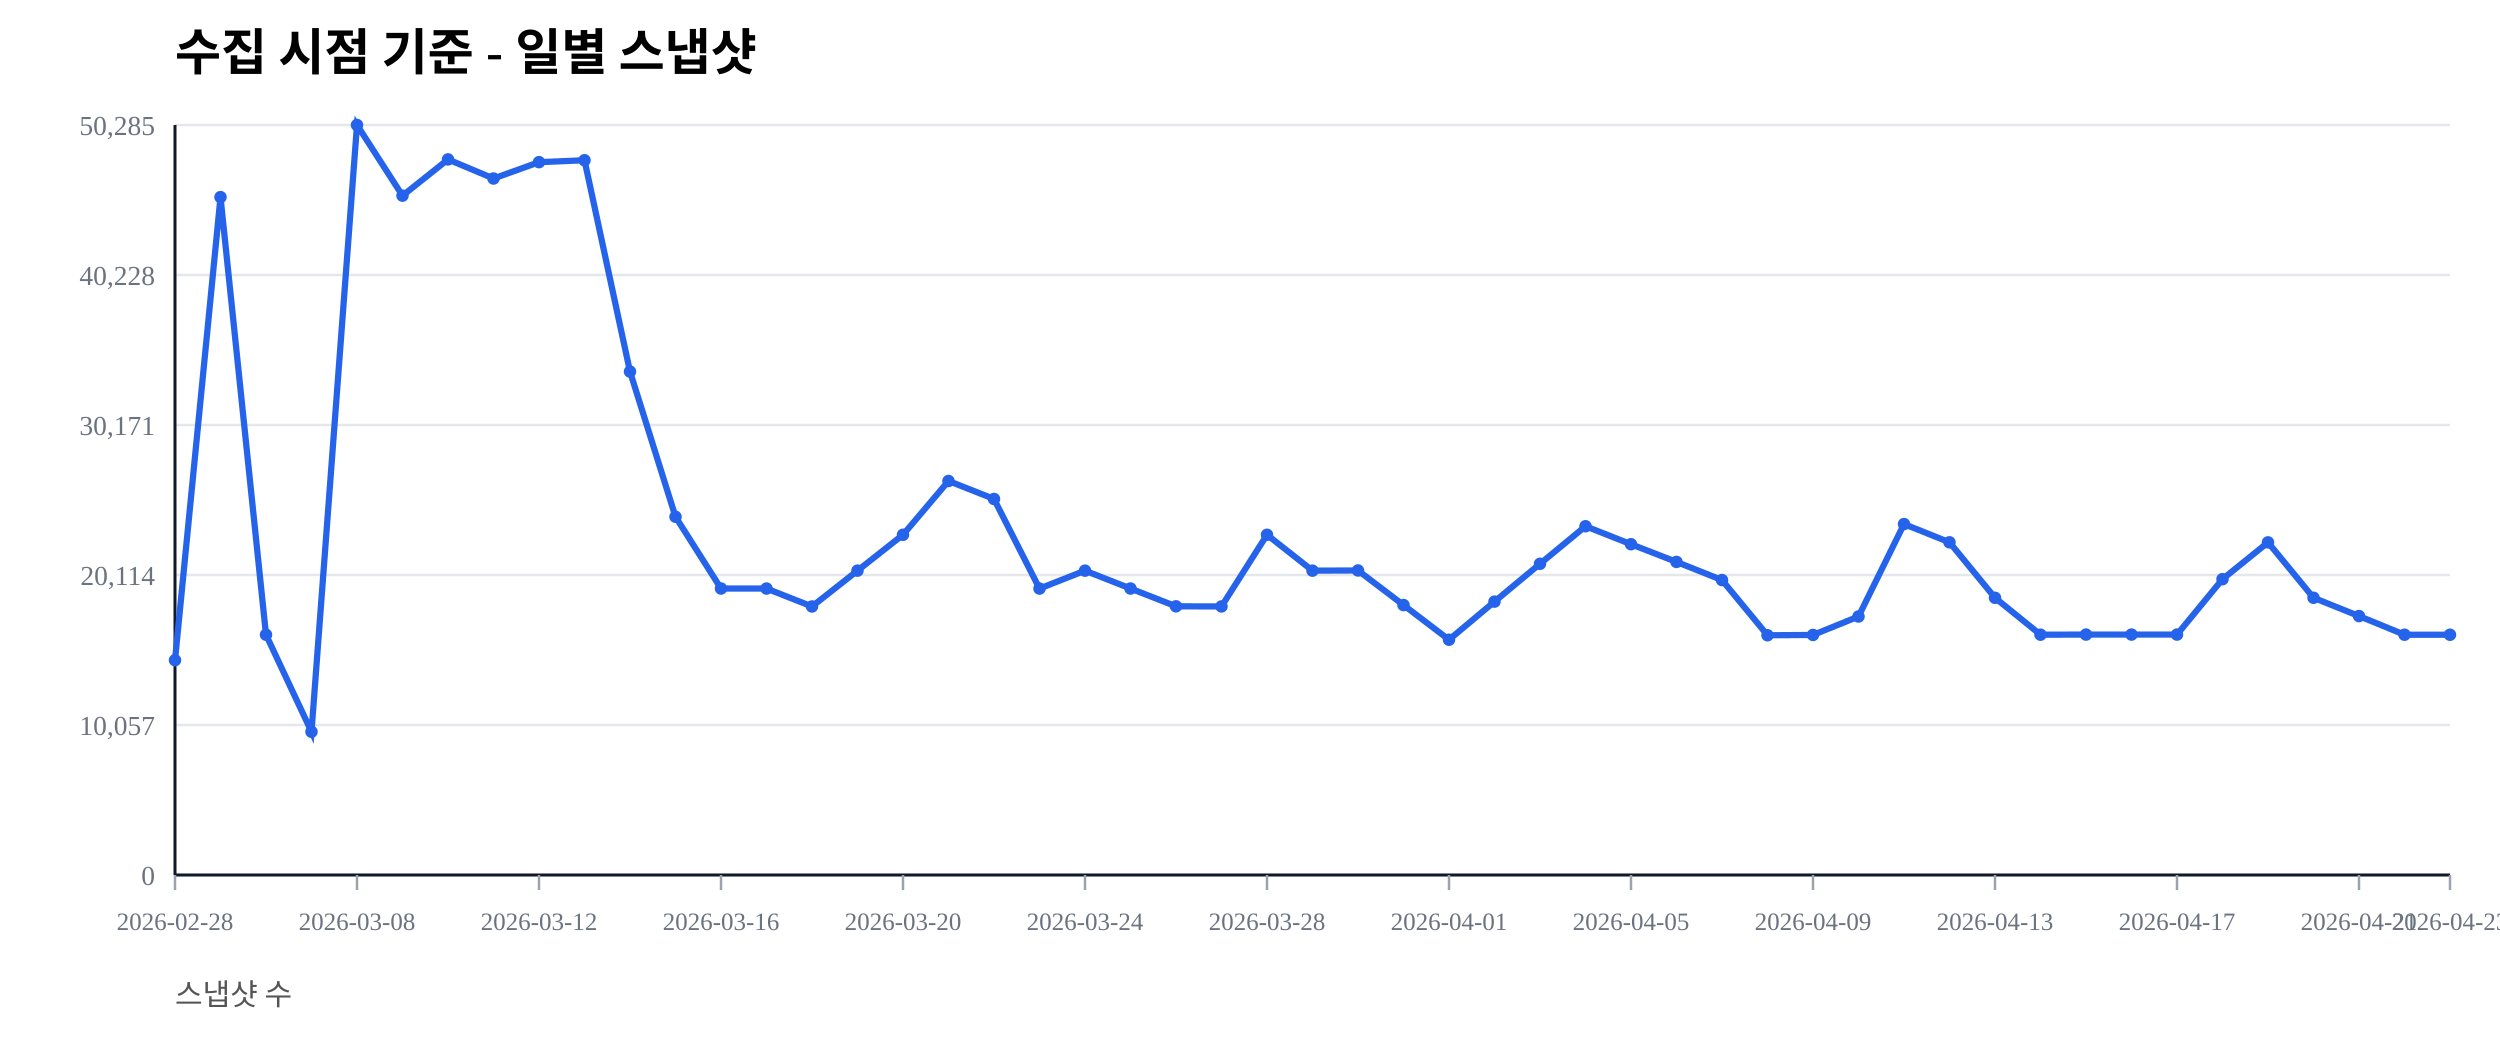
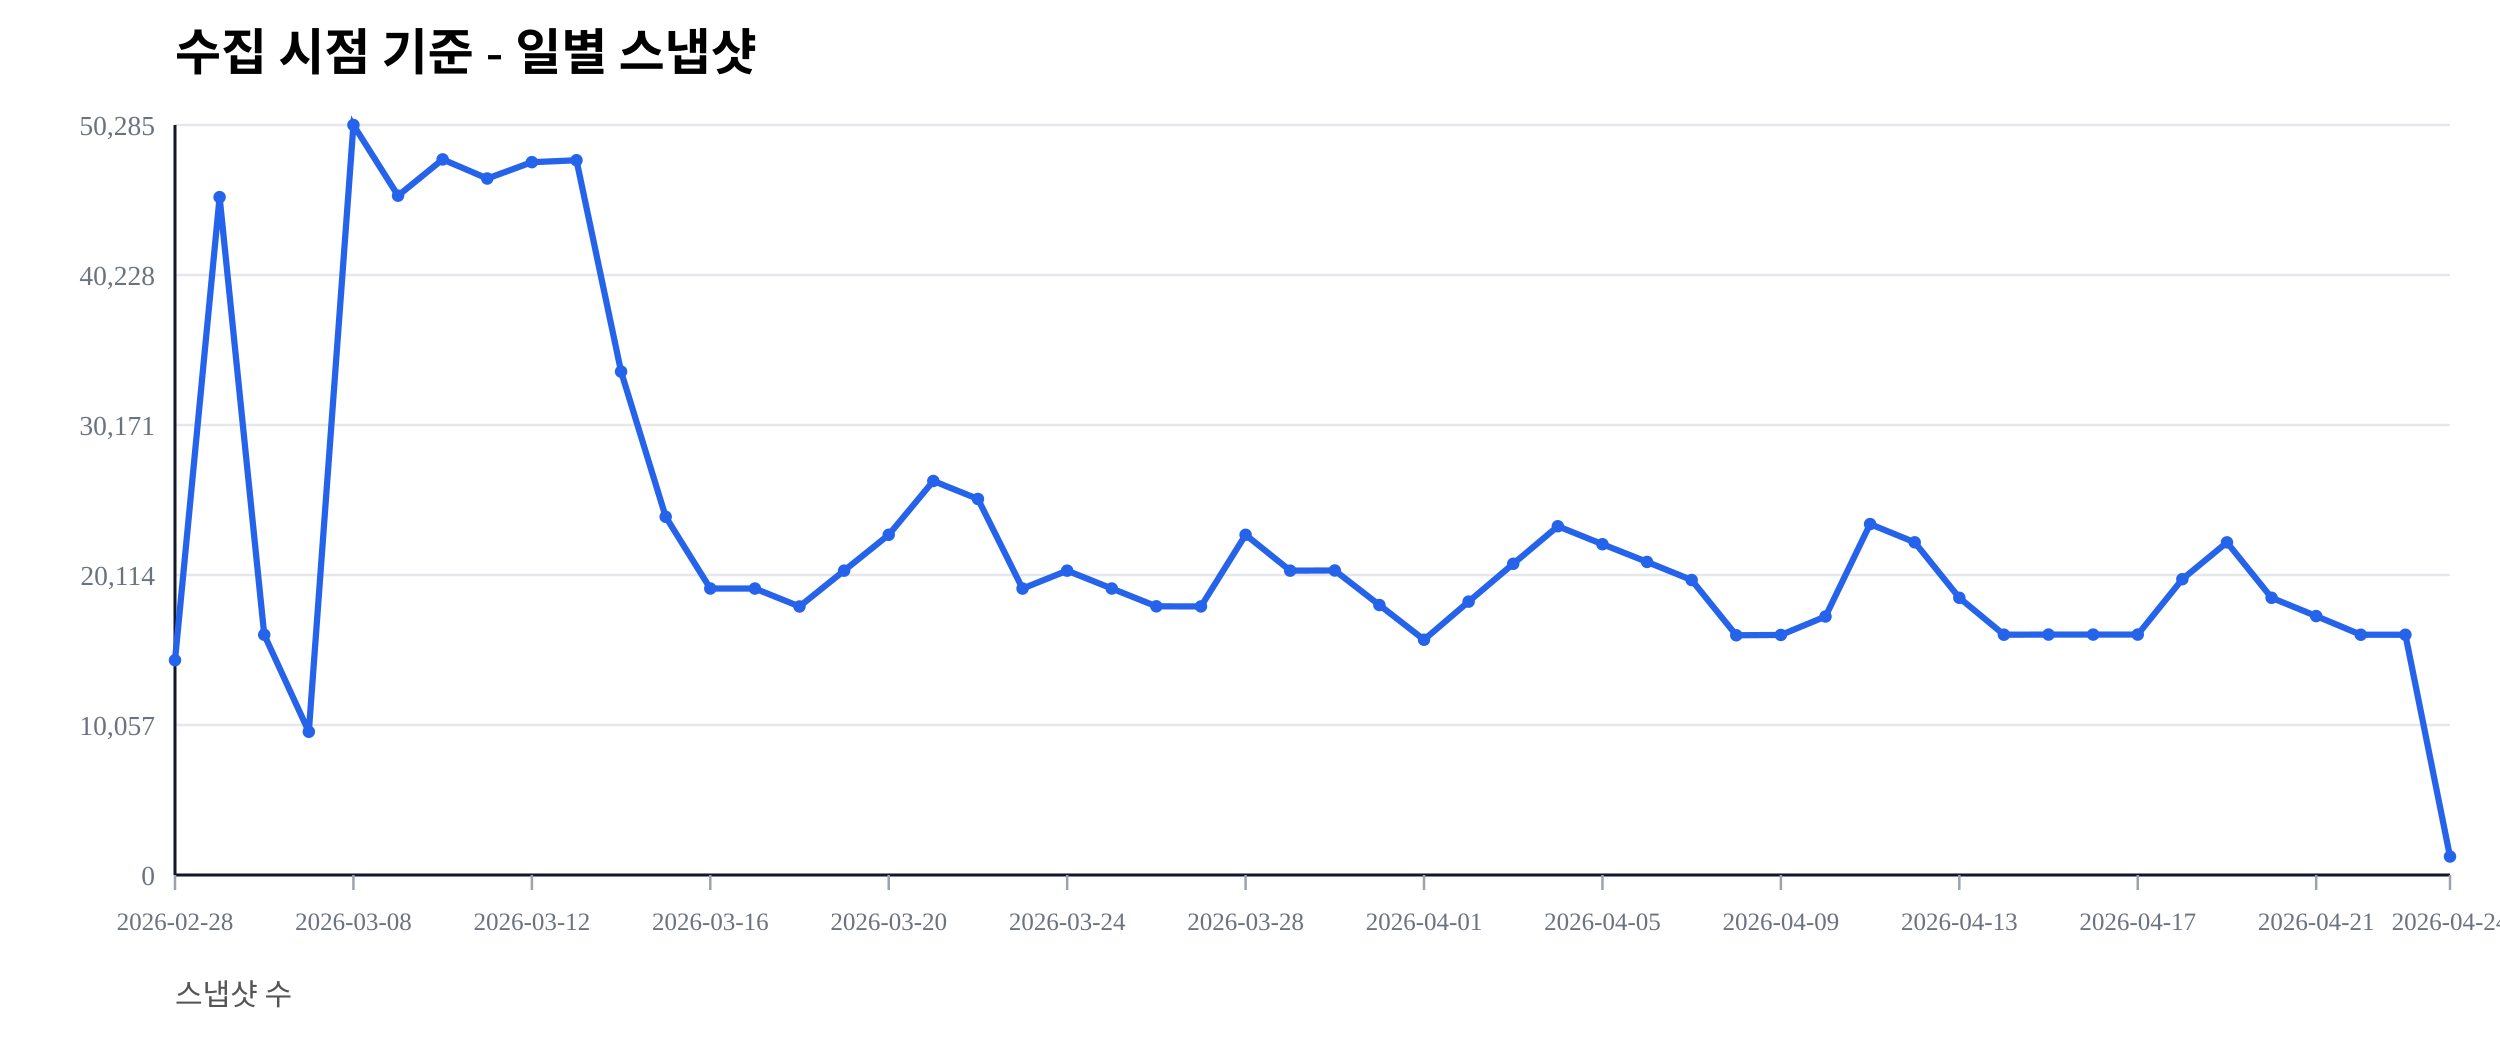
<svg xmlns="http://www.w3.org/2000/svg" width="1000" height="420" viewBox="0 0 1000 420">
  <rect width="100%" height="100%" fill="#ffffff" />
  <text x="70" y="28" font-size="20" font-weight="600">수집 시점 기준 - 일별 스냅샷</text>
  <text x="70" y="402" font-size="12" fill="#555">스냅샷 수</text>
  <line x1="70" y1="350.00" x2="980" y2="350.00" stroke="#e5e7eb" stroke-width="1" />
  <text x="62" y="354.00" font-size="11" fill="#6b7280" text-anchor="end">0</text>
  <line x1="70" y1="290.00" x2="980" y2="290.00" stroke="#e5e7eb" stroke-width="1" />
  <text x="62" y="294.00" font-size="11" fill="#6b7280" text-anchor="end">10,057</text>
  <line x1="70" y1="230.00" x2="980" y2="230.00" stroke="#e5e7eb" stroke-width="1" />
  <text x="62" y="234.00" font-size="11" fill="#6b7280" text-anchor="end">20,114</text>
  <line x1="70" y1="170.00" x2="980" y2="170.00" stroke="#e5e7eb" stroke-width="1" />
  <text x="62" y="174.00" font-size="11" fill="#6b7280" text-anchor="end">30,171</text>
  <line x1="70" y1="110.00" x2="980" y2="110.00" stroke="#e5e7eb" stroke-width="1" />
  <text x="62" y="114.00" font-size="11" fill="#6b7280" text-anchor="end">40,228</text>
  <line x1="70" y1="50.00" x2="980" y2="50.00" stroke="#e5e7eb" stroke-width="1" />
  <text x="62" y="54.00" font-size="11" fill="#6b7280" text-anchor="end">50,285</text>
  <line x1="70" y1="350" x2="980" y2="350" stroke="#111827" stroke-width="1.2" />
  <line x1="70" y1="50" x2="70" y2="350" stroke="#111827" stroke-width="1.2" />
  <line x1="70.00" y1="350" x2="70.00" y2="356" stroke="#9ca3af" stroke-width="1" />
  <text x="70.00" y="372" font-size="10" fill="#6b7280" text-anchor="middle">2026-02-28</text>
-   <line x1="142.80" y1="350" x2="142.80" y2="356" stroke="#9ca3af" stroke-width="1" />
-   <text x="142.80" y="372" font-size="10" fill="#6b7280" text-anchor="middle">2026-03-08</text>
-   <line x1="215.60" y1="350" x2="215.60" y2="356" stroke="#9ca3af" stroke-width="1" />
-   <text x="215.60" y="372" font-size="10" fill="#6b7280" text-anchor="middle">2026-03-12</text>
-   <line x1="288.40" y1="350" x2="288.40" y2="356" stroke="#9ca3af" stroke-width="1" />
-   <text x="288.40" y="372" font-size="10" fill="#6b7280" text-anchor="middle">2026-03-16</text>
-   <line x1="361.20" y1="350" x2="361.20" y2="356" stroke="#9ca3af" stroke-width="1" />
-   <text x="361.20" y="372" font-size="10" fill="#6b7280" text-anchor="middle">2026-03-20</text>
-   <line x1="434.00" y1="350" x2="434.00" y2="356" stroke="#9ca3af" stroke-width="1" />
-   <text x="434.00" y="372" font-size="10" fill="#6b7280" text-anchor="middle">2026-03-24</text>
-   <line x1="506.80" y1="350" x2="506.80" y2="356" stroke="#9ca3af" stroke-width="1" />
-   <text x="506.80" y="372" font-size="10" fill="#6b7280" text-anchor="middle">2026-03-28</text>
-   <line x1="579.60" y1="350" x2="579.60" y2="356" stroke="#9ca3af" stroke-width="1" />
-   <text x="579.60" y="372" font-size="10" fill="#6b7280" text-anchor="middle">2026-04-01</text>
-   <line x1="652.40" y1="350" x2="652.40" y2="356" stroke="#9ca3af" stroke-width="1" />
-   <text x="652.40" y="372" font-size="10" fill="#6b7280" text-anchor="middle">2026-04-05</text>
-   <line x1="725.20" y1="350" x2="725.20" y2="356" stroke="#9ca3af" stroke-width="1" />
-   <text x="725.20" y="372" font-size="10" fill="#6b7280" text-anchor="middle">2026-04-09</text>
-   <line x1="798.00" y1="350" x2="798.00" y2="356" stroke="#9ca3af" stroke-width="1" />
-   <text x="798.00" y="372" font-size="10" fill="#6b7280" text-anchor="middle">2026-04-13</text>
-   <line x1="870.80" y1="350" x2="870.80" y2="356" stroke="#9ca3af" stroke-width="1" />
-   <text x="870.80" y="372" font-size="10" fill="#6b7280" text-anchor="middle">2026-04-17</text>
-   <line x1="943.60" y1="350" x2="943.60" y2="356" stroke="#9ca3af" stroke-width="1" />
-   <text x="943.60" y="372" font-size="10" fill="#6b7280" text-anchor="middle">2026-04-21</text>
+   <line x1="141.37" y1="350" x2="141.37" y2="356" stroke="#9ca3af" stroke-width="1" />
+   <text x="141.37" y="372" font-size="10" fill="#6b7280" text-anchor="middle">2026-03-08</text>
+   <line x1="212.75" y1="350" x2="212.75" y2="356" stroke="#9ca3af" stroke-width="1" />
+   <text x="212.75" y="372" font-size="10" fill="#6b7280" text-anchor="middle">2026-03-12</text>
+   <line x1="284.12" y1="350" x2="284.12" y2="356" stroke="#9ca3af" stroke-width="1" />
+   <text x="284.12" y="372" font-size="10" fill="#6b7280" text-anchor="middle">2026-03-16</text>
+   <line x1="355.49" y1="350" x2="355.49" y2="356" stroke="#9ca3af" stroke-width="1" />
+   <text x="355.49" y="372" font-size="10" fill="#6b7280" text-anchor="middle">2026-03-20</text>
+   <line x1="426.86" y1="350" x2="426.86" y2="356" stroke="#9ca3af" stroke-width="1" />
+   <text x="426.86" y="372" font-size="10" fill="#6b7280" text-anchor="middle">2026-03-24</text>
+   <line x1="498.24" y1="350" x2="498.24" y2="356" stroke="#9ca3af" stroke-width="1" />
+   <text x="498.24" y="372" font-size="10" fill="#6b7280" text-anchor="middle">2026-03-28</text>
+   <line x1="569.61" y1="350" x2="569.61" y2="356" stroke="#9ca3af" stroke-width="1" />
+   <text x="569.61" y="372" font-size="10" fill="#6b7280" text-anchor="middle">2026-04-01</text>
+   <line x1="640.98" y1="350" x2="640.98" y2="356" stroke="#9ca3af" stroke-width="1" />
+   <text x="640.98" y="372" font-size="10" fill="#6b7280" text-anchor="middle">2026-04-05</text>
+   <line x1="712.35" y1="350" x2="712.35" y2="356" stroke="#9ca3af" stroke-width="1" />
+   <text x="712.35" y="372" font-size="10" fill="#6b7280" text-anchor="middle">2026-04-09</text>
+   <line x1="783.73" y1="350" x2="783.73" y2="356" stroke="#9ca3af" stroke-width="1" />
+   <text x="783.73" y="372" font-size="10" fill="#6b7280" text-anchor="middle">2026-04-13</text>
+   <line x1="855.10" y1="350" x2="855.10" y2="356" stroke="#9ca3af" stroke-width="1" />
+   <text x="855.10" y="372" font-size="10" fill="#6b7280" text-anchor="middle">2026-04-17</text>
+   <line x1="926.47" y1="350" x2="926.47" y2="356" stroke="#9ca3af" stroke-width="1" />
+   <text x="926.47" y="372" font-size="10" fill="#6b7280" text-anchor="middle">2026-04-21</text>
  <line x1="980.00" y1="350" x2="980.00" y2="356" stroke="#9ca3af" stroke-width="1" />
-   <text x="980.00" y="372" font-size="10" fill="#6b7280" text-anchor="middle">2026-04-23</text>
-   <polyline fill="none" stroke="#2563eb" stroke-width="2.5" points="70.00,264.08 88.20,78.85 106.40,253.89 124.60,292.71 142.80,50.00 161.00,78.27 179.20,63.76 197.40,71.41 215.60,64.86 233.80,64.10 252.00,148.63 270.20,206.71 288.40,235.41 306.60,235.42 324.80,242.59 343.00,228.26 361.20,213.91 379.40,192.40 397.60,199.59 415.80,235.43 434.00,228.26 452.20,235.41 470.40,242.53 488.60,242.57 506.80,213.92 525.00,228.26 543.20,228.19 561.40,242.02 579.60,255.89 597.80,240.65 616.00,225.52 634.20,210.50 652.40,217.69 670.60,224.77 688.80,232.02 707.00,254.10 725.20,253.98 743.40,246.60 761.60,209.63 779.80,216.93 798.00,239.12 816.20,253.88 834.40,253.83 852.60,253.83 870.80,253.83 889.00,231.67 907.20,216.95 925.40,239.11 943.60,246.43 961.80,253.89 980.00,253.90" />
+   <text x="980.00" y="372" font-size="10" fill="#6b7280" text-anchor="middle">2026-04-24</text>
+   <polyline fill="none" stroke="#2563eb" stroke-width="2.5" points="70.00,264.08 87.84,78.85 105.69,253.89 123.53,292.71 141.37,50.00 159.22,78.27 177.06,63.76 194.90,71.41 212.75,64.86 230.59,64.10 248.43,148.63 266.27,206.71 284.12,235.41 301.96,235.42 319.80,242.59 337.65,228.26 355.49,213.91 373.33,192.40 391.18,199.59 409.02,235.43 426.86,228.26 444.71,235.41 462.55,242.53 480.39,242.57 498.24,213.92 516.08,228.26 533.92,228.19 551.76,242.02 569.61,255.89 587.45,240.65 605.29,225.52 623.14,210.50 640.98,217.69 658.82,224.77 676.67,232.02 694.51,254.10 712.35,253.98 730.20,246.60 748.04,209.63 765.88,216.93 783.73,239.12 801.57,253.88 819.41,253.83 837.25,253.83 855.10,253.83 872.94,231.67 890.78,216.95 908.63,239.11 926.47,246.43 944.31,253.89 962.16,253.90 980.00,342.61" />
  <circle cx="70.00" cy="264.08" r="2.5" fill="#2563eb" />
-   <circle cx="88.20" cy="78.85" r="2.5" fill="#2563eb" />
-   <circle cx="106.40" cy="253.89" r="2.5" fill="#2563eb" />
-   <circle cx="124.60" cy="292.71" r="2.5" fill="#2563eb" />
-   <circle cx="142.80" cy="50.00" r="2.5" fill="#2563eb" />
-   <circle cx="161.00" cy="78.27" r="2.5" fill="#2563eb" />
-   <circle cx="179.20" cy="63.76" r="2.5" fill="#2563eb" />
-   <circle cx="197.40" cy="71.41" r="2.5" fill="#2563eb" />
-   <circle cx="215.60" cy="64.86" r="2.5" fill="#2563eb" />
-   <circle cx="233.80" cy="64.10" r="2.5" fill="#2563eb" />
-   <circle cx="252.00" cy="148.63" r="2.5" fill="#2563eb" />
-   <circle cx="270.20" cy="206.71" r="2.5" fill="#2563eb" />
-   <circle cx="288.40" cy="235.41" r="2.5" fill="#2563eb" />
-   <circle cx="306.60" cy="235.42" r="2.5" fill="#2563eb" />
-   <circle cx="324.80" cy="242.59" r="2.5" fill="#2563eb" />
-   <circle cx="343.00" cy="228.26" r="2.5" fill="#2563eb" />
-   <circle cx="361.20" cy="213.91" r="2.5" fill="#2563eb" />
-   <circle cx="379.40" cy="192.40" r="2.5" fill="#2563eb" />
-   <circle cx="397.60" cy="199.59" r="2.5" fill="#2563eb" />
-   <circle cx="415.80" cy="235.43" r="2.5" fill="#2563eb" />
-   <circle cx="434.00" cy="228.26" r="2.5" fill="#2563eb" />
-   <circle cx="452.20" cy="235.41" r="2.5" fill="#2563eb" />
-   <circle cx="470.40" cy="242.53" r="2.5" fill="#2563eb" />
-   <circle cx="488.60" cy="242.57" r="2.5" fill="#2563eb" />
-   <circle cx="506.80" cy="213.92" r="2.5" fill="#2563eb" />
-   <circle cx="525.00" cy="228.26" r="2.5" fill="#2563eb" />
-   <circle cx="543.20" cy="228.19" r="2.5" fill="#2563eb" />
-   <circle cx="561.40" cy="242.02" r="2.5" fill="#2563eb" />
-   <circle cx="579.60" cy="255.89" r="2.5" fill="#2563eb" />
-   <circle cx="597.80" cy="240.65" r="2.5" fill="#2563eb" />
-   <circle cx="616.00" cy="225.52" r="2.5" fill="#2563eb" />
-   <circle cx="634.20" cy="210.50" r="2.5" fill="#2563eb" />
-   <circle cx="652.40" cy="217.69" r="2.5" fill="#2563eb" />
-   <circle cx="670.60" cy="224.77" r="2.5" fill="#2563eb" />
-   <circle cx="688.80" cy="232.02" r="2.5" fill="#2563eb" />
-   <circle cx="707.00" cy="254.10" r="2.5" fill="#2563eb" />
-   <circle cx="725.20" cy="253.98" r="2.5" fill="#2563eb" />
-   <circle cx="743.40" cy="246.60" r="2.5" fill="#2563eb" />
-   <circle cx="761.60" cy="209.63" r="2.5" fill="#2563eb" />
-   <circle cx="779.80" cy="216.93" r="2.5" fill="#2563eb" />
-   <circle cx="798.00" cy="239.12" r="2.5" fill="#2563eb" />
-   <circle cx="816.20" cy="253.88" r="2.5" fill="#2563eb" />
-   <circle cx="834.40" cy="253.83" r="2.5" fill="#2563eb" />
-   <circle cx="852.60" cy="253.83" r="2.5" fill="#2563eb" />
-   <circle cx="870.80" cy="253.83" r="2.5" fill="#2563eb" />
-   <circle cx="889.00" cy="231.67" r="2.5" fill="#2563eb" />
-   <circle cx="907.20" cy="216.95" r="2.5" fill="#2563eb" />
-   <circle cx="925.40" cy="239.11" r="2.5" fill="#2563eb" />
-   <circle cx="943.60" cy="246.43" r="2.5" fill="#2563eb" />
-   <circle cx="961.80" cy="253.89" r="2.5" fill="#2563eb" />
-   <circle cx="980.00" cy="253.90" r="2.5" fill="#2563eb" />
+   <circle cx="87.84" cy="78.85" r="2.5" fill="#2563eb" />
+   <circle cx="105.69" cy="253.89" r="2.5" fill="#2563eb" />
+   <circle cx="123.53" cy="292.71" r="2.5" fill="#2563eb" />
+   <circle cx="141.37" cy="50.00" r="2.5" fill="#2563eb" />
+   <circle cx="159.22" cy="78.27" r="2.5" fill="#2563eb" />
+   <circle cx="177.06" cy="63.76" r="2.5" fill="#2563eb" />
+   <circle cx="194.90" cy="71.41" r="2.5" fill="#2563eb" />
+   <circle cx="212.75" cy="64.86" r="2.5" fill="#2563eb" />
+   <circle cx="230.59" cy="64.10" r="2.5" fill="#2563eb" />
+   <circle cx="248.43" cy="148.63" r="2.5" fill="#2563eb" />
+   <circle cx="266.27" cy="206.71" r="2.5" fill="#2563eb" />
+   <circle cx="284.12" cy="235.41" r="2.5" fill="#2563eb" />
+   <circle cx="301.96" cy="235.42" r="2.5" fill="#2563eb" />
+   <circle cx="319.80" cy="242.59" r="2.5" fill="#2563eb" />
+   <circle cx="337.65" cy="228.26" r="2.5" fill="#2563eb" />
+   <circle cx="355.49" cy="213.91" r="2.5" fill="#2563eb" />
+   <circle cx="373.33" cy="192.40" r="2.5" fill="#2563eb" />
+   <circle cx="391.18" cy="199.59" r="2.5" fill="#2563eb" />
+   <circle cx="409.02" cy="235.43" r="2.5" fill="#2563eb" />
+   <circle cx="426.86" cy="228.26" r="2.5" fill="#2563eb" />
+   <circle cx="444.71" cy="235.41" r="2.5" fill="#2563eb" />
+   <circle cx="462.55" cy="242.53" r="2.5" fill="#2563eb" />
+   <circle cx="480.39" cy="242.57" r="2.5" fill="#2563eb" />
+   <circle cx="498.24" cy="213.92" r="2.5" fill="#2563eb" />
+   <circle cx="516.08" cy="228.26" r="2.5" fill="#2563eb" />
+   <circle cx="533.92" cy="228.19" r="2.5" fill="#2563eb" />
+   <circle cx="551.76" cy="242.02" r="2.5" fill="#2563eb" />
+   <circle cx="569.61" cy="255.89" r="2.5" fill="#2563eb" />
+   <circle cx="587.45" cy="240.65" r="2.5" fill="#2563eb" />
+   <circle cx="605.29" cy="225.52" r="2.5" fill="#2563eb" />
+   <circle cx="623.14" cy="210.50" r="2.5" fill="#2563eb" />
+   <circle cx="640.98" cy="217.69" r="2.5" fill="#2563eb" />
+   <circle cx="658.82" cy="224.77" r="2.5" fill="#2563eb" />
+   <circle cx="676.67" cy="232.02" r="2.5" fill="#2563eb" />
+   <circle cx="694.51" cy="254.10" r="2.5" fill="#2563eb" />
+   <circle cx="712.35" cy="253.98" r="2.5" fill="#2563eb" />
+   <circle cx="730.20" cy="246.60" r="2.5" fill="#2563eb" />
+   <circle cx="748.04" cy="209.63" r="2.5" fill="#2563eb" />
+   <circle cx="765.88" cy="216.93" r="2.5" fill="#2563eb" />
+   <circle cx="783.73" cy="239.12" r="2.5" fill="#2563eb" />
+   <circle cx="801.57" cy="253.88" r="2.5" fill="#2563eb" />
+   <circle cx="819.41" cy="253.83" r="2.5" fill="#2563eb" />
+   <circle cx="837.25" cy="253.83" r="2.5" fill="#2563eb" />
+   <circle cx="855.10" cy="253.83" r="2.5" fill="#2563eb" />
+   <circle cx="872.94" cy="231.67" r="2.5" fill="#2563eb" />
+   <circle cx="890.78" cy="216.95" r="2.5" fill="#2563eb" />
+   <circle cx="908.63" cy="239.11" r="2.5" fill="#2563eb" />
+   <circle cx="926.47" cy="246.43" r="2.5" fill="#2563eb" />
+   <circle cx="944.31" cy="253.89" r="2.5" fill="#2563eb" />
+   <circle cx="962.16" cy="253.90" r="2.5" fill="#2563eb" />
+   <circle cx="980.00" cy="342.61" r="2.5" fill="#2563eb" />
</svg>
